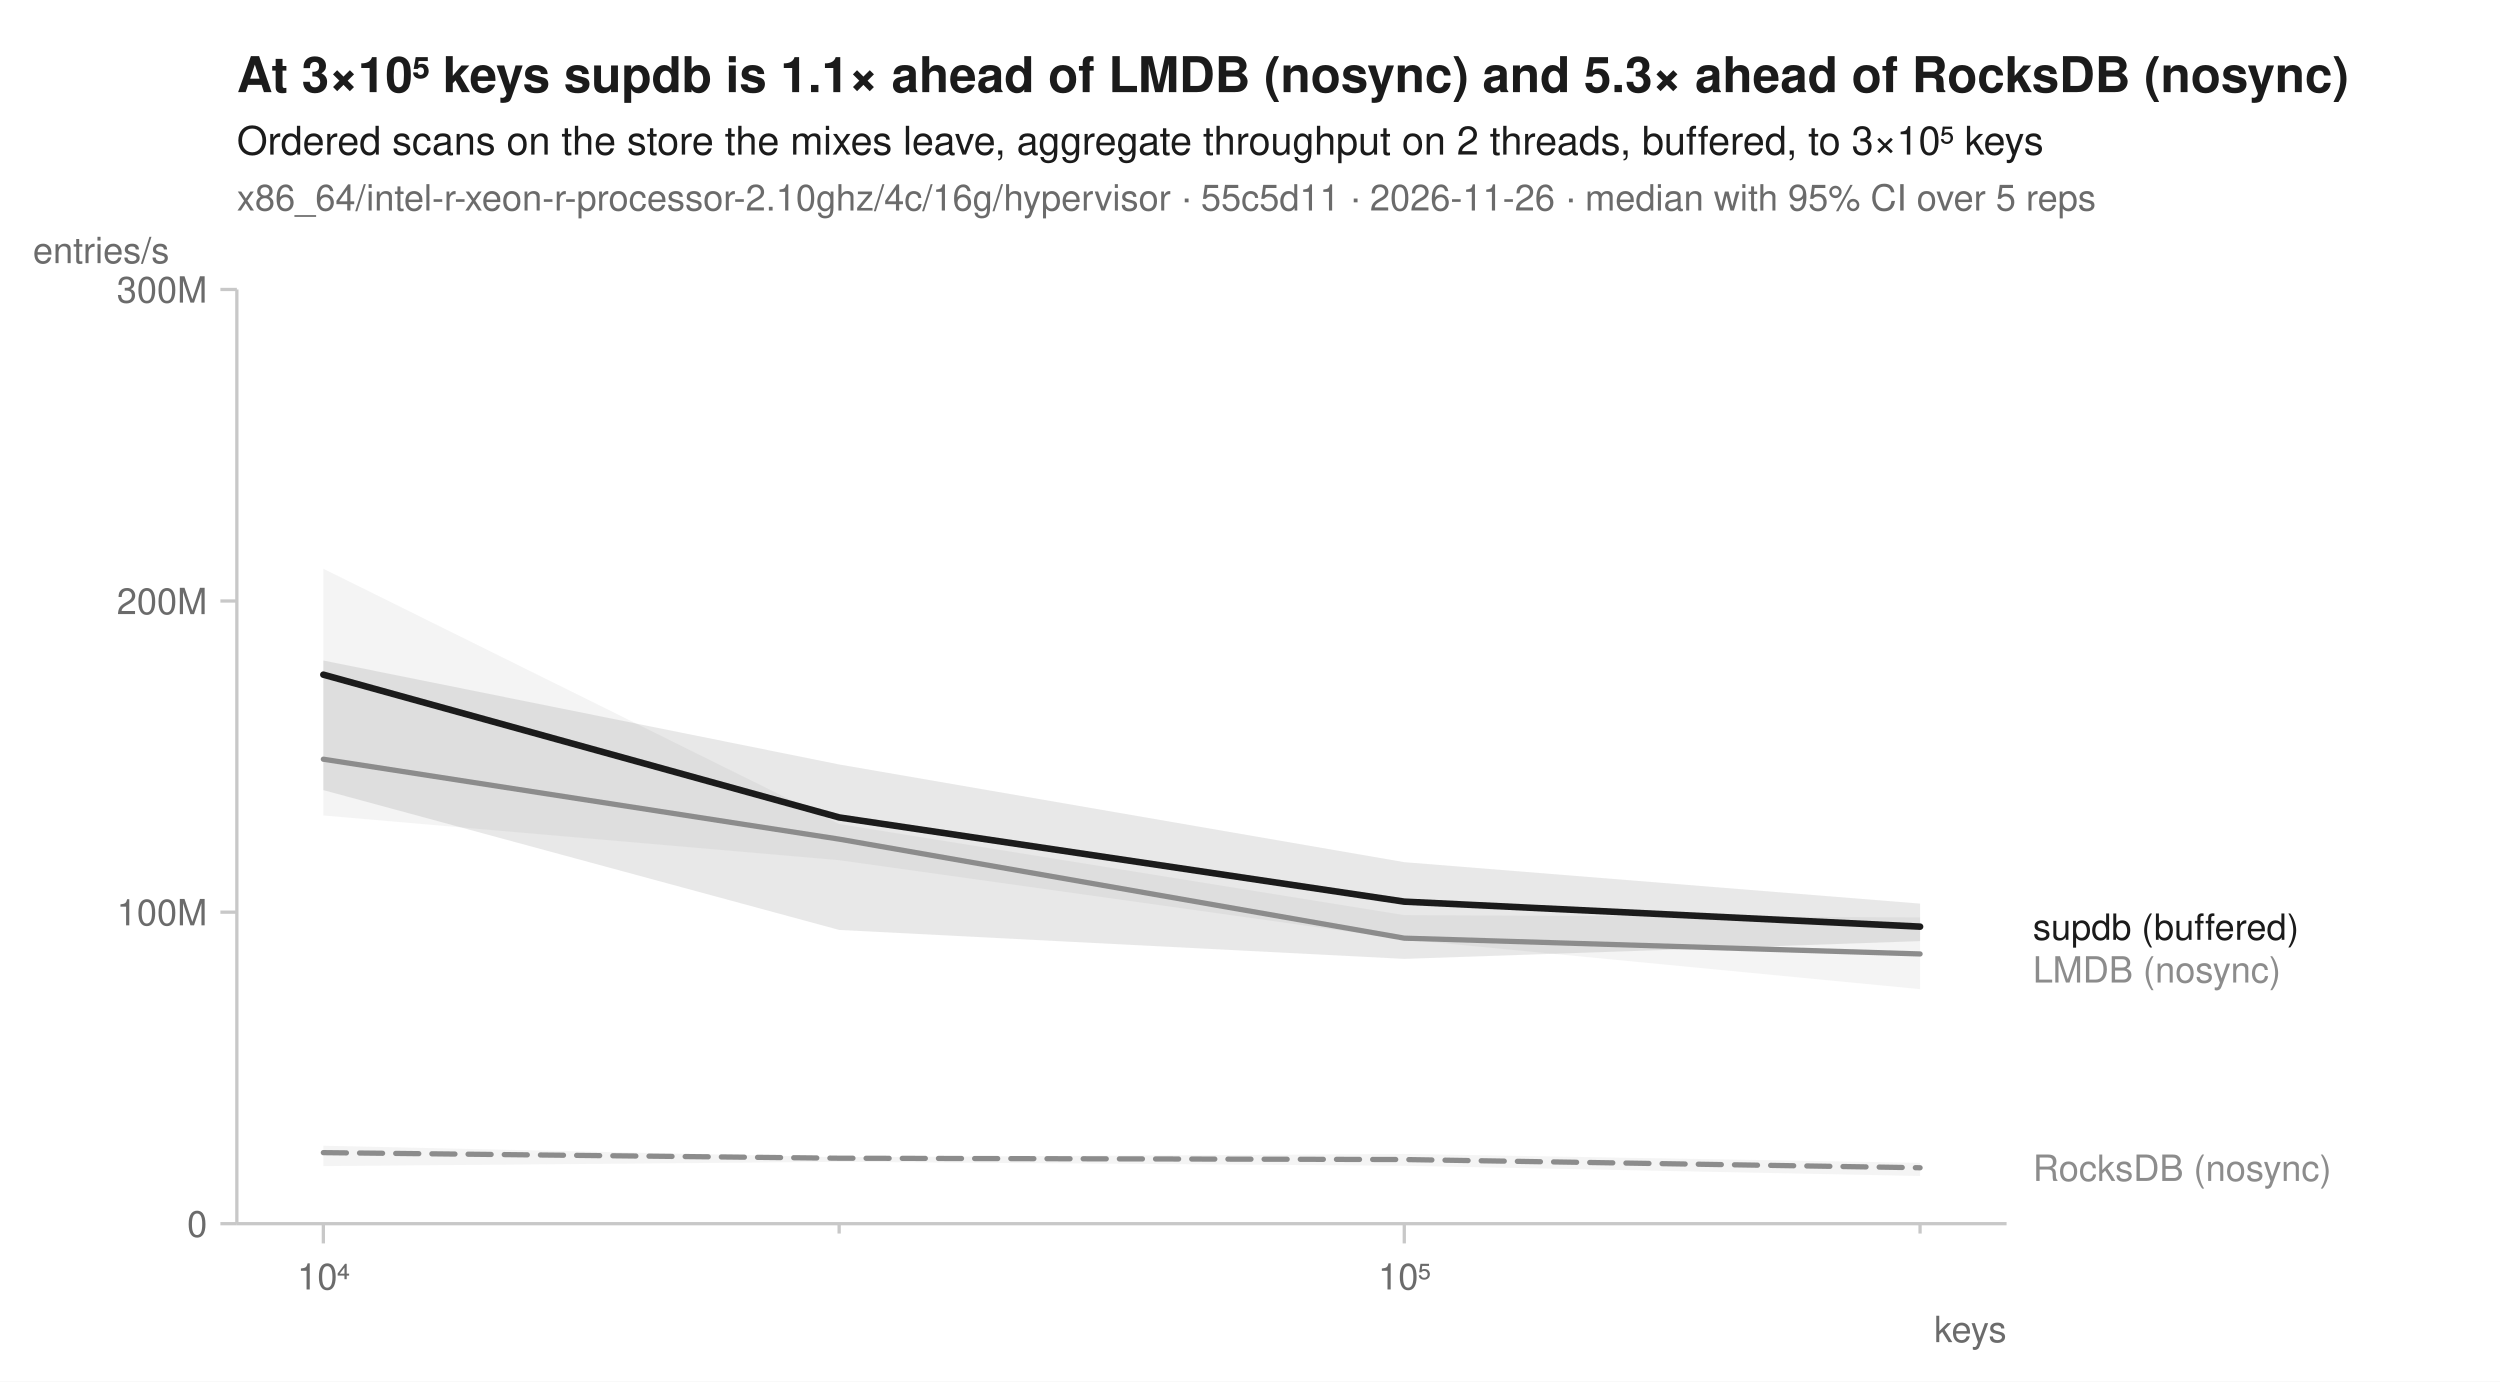
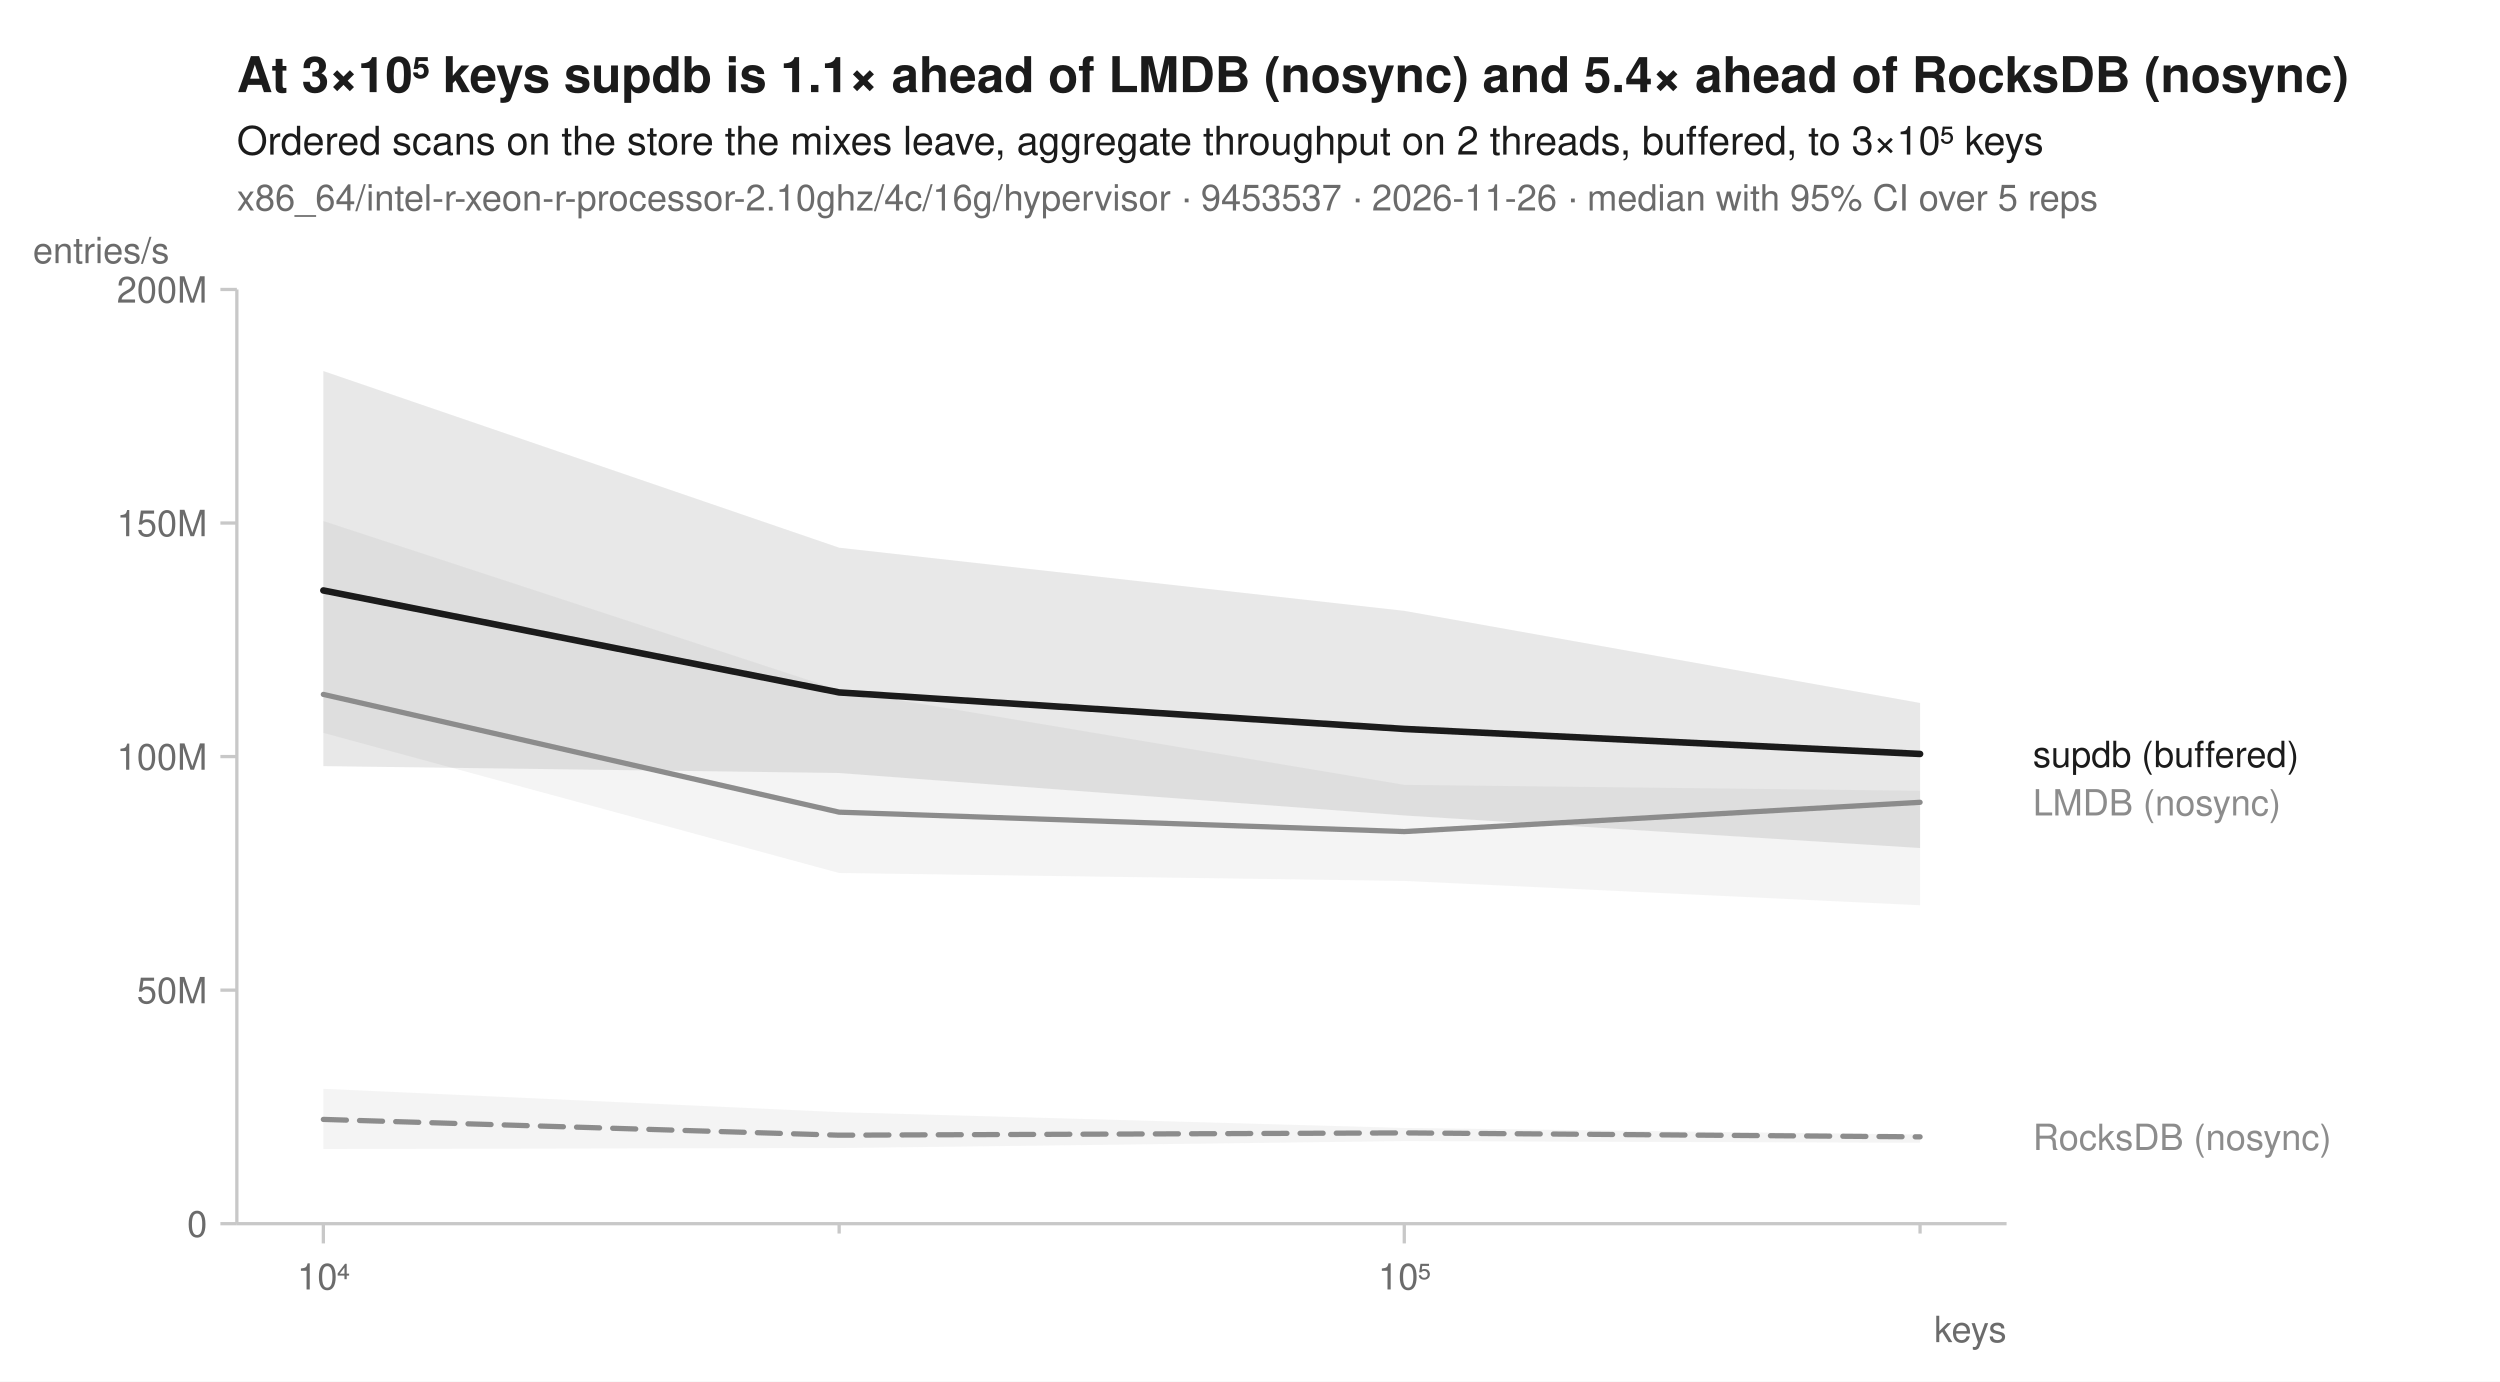
<svg xmlns="http://www.w3.org/2000/svg" width="760" height="420" viewBox="0 0 760 420" font-family="-apple-system, BlinkMacSystemFont, 'Segoe UI', Helvetica, Arial, sans-serif" fill="#1b1b1b">
  <rect width="760" height="420" fill="white" />
-   <text x="72" y="28" font-size="15" font-weight="600">At 3×10⁵ keys supdb is 1.1× ahead of LMDB (nosync) and 5.3× ahead of RocksDB (nosync)</text>
+   <text x="72" y="28" font-size="15" font-weight="600">At 3×10⁵ keys supdb is 1.1× ahead of LMDB (nosync) and 5.4× ahead of RocksDB (nosync)</text>
  <text x="72" y="47" font-size="12">Ordered scans on the store the mixes leave, aggregate throughput on 2 threads, buffered, to 3×10⁵ keys</text>
-   <text x="72" y="64" font-size="11" fill="#6b6b6b">x86_64/intel-r-xeon-r-processor-2.10ghz/4c/16g/hypervisor · 55c5d11 · 2026-11-26 · median with 95% CI over 5 reps</text>
+   <text x="72" y="64" font-size="11" fill="#6b6b6b">x86_64/intel-r-xeon-r-processor-2.10ghz/4c/16g/hypervisor · 9453537 · 2026-11-26 · median with 95% CI over 5 reps</text>
  <line x1="72" y1="372" x2="610" y2="372" stroke="#c8c8c8" stroke-width="1" />
  <line x1="72" y1="88" x2="72" y2="372" stroke="#c8c8c8" stroke-width="1" />
  <line x1="98.3" y1="372" x2="98.3" y2="378" stroke="#c8c8c8" stroke-width="1" />
  <text x="98.3" y="392" font-size="11" text-anchor="middle" fill="#6b6b6b">10⁴</text>
  <line x1="255.1" y1="372" x2="255.1" y2="375" stroke="#c8c8c8" stroke-width="1" />
  <line x1="426.9" y1="372" x2="426.9" y2="378" stroke="#c8c8c8" stroke-width="1" />
  <text x="426.9" y="392" font-size="11" text-anchor="middle" fill="#6b6b6b">10⁵</text>
  <line x1="583.7" y1="372" x2="583.7" y2="375" stroke="#c8c8c8" stroke-width="1" />
  <text x="610" y="408" font-size="11" text-anchor="end" fill="#6b6b6b">keys</text>
  <line x1="67" y1="372.0" x2="72" y2="372.0" stroke="#c8c8c8" stroke-width="1" />
  <text x="63" y="376.0" font-size="11" text-anchor="end" fill="#6b6b6b">0</text>
-   <line x1="67" y1="277.3" x2="72" y2="277.3" stroke="#c8c8c8" stroke-width="1" />
-   <text x="63" y="281.3" font-size="11" text-anchor="end" fill="#6b6b6b">100M</text>
-   <line x1="67" y1="182.7" x2="72" y2="182.7" stroke="#c8c8c8" stroke-width="1" />
-   <text x="63" y="186.7" font-size="11" text-anchor="end" fill="#6b6b6b">200M</text>
+   <line x1="67" y1="301.0" x2="72" y2="301.0" stroke="#c8c8c8" stroke-width="1" />
+   <text x="63" y="305.0" font-size="11" text-anchor="end" fill="#6b6b6b">50M</text>
+   <line x1="67" y1="230.0" x2="72" y2="230.0" stroke="#c8c8c8" stroke-width="1" />
+   <text x="63" y="234.0" font-size="11" text-anchor="end" fill="#6b6b6b">100M</text>
+   <line x1="67" y1="159.0" x2="72" y2="159.0" stroke="#c8c8c8" stroke-width="1" />
+   <text x="63" y="163.0" font-size="11" text-anchor="end" fill="#6b6b6b">150M</text>
  <line x1="67" y1="88.0" x2="72" y2="88.0" stroke="#c8c8c8" stroke-width="1" />
-   <text x="63" y="92.0" font-size="11" text-anchor="end" fill="#6b6b6b">300M</text>
+   <text x="63" y="92.0" font-size="11" text-anchor="end" fill="#6b6b6b">200M</text>
  <text x="10" y="80" font-size="11" text-anchor="start" fill="#6b6b6b">entries/s</text>
-   <path d="M98.3,348.3 L255.1,351.8 L426.9,350.8 L583.7,353.5 L583.7,357.5 L426.9,354.4 L255.1,353.2 L98.3,354.5 Z" fill="#8c8c8c" fill-opacity="0.10" />
-   <path d="M98.3,172.9 L255.1,250.5 L426.9,278.2 L583.7,278.9 L583.7,300.7 L426.9,285.6 L255.1,261.5 L98.3,247.9 Z" fill="#8c8c8c" fill-opacity="0.10" />
-   <path d="M98.3,200.8 L255.1,232.4 L426.9,262.1 L583.7,274.7 L583.7,286.1 L426.9,291.5 L255.1,282.7 L98.3,240.2 Z" fill="#1b1b1b" fill-opacity="0.10" />
-   <path d="M98.3,350.4 L255.1,352.1 L426.9,352.5 L583.7,355.0 " fill="none" stroke="#8c8c8c" stroke-width="1.6" stroke-linejoin="round" stroke-linecap="round" stroke-dasharray="7,4" />
-   <path d="M98.3,230.8 L255.1,255.1 L426.9,285.2 L583.7,290.0 " fill="none" stroke="#8c8c8c" stroke-width="1.6" stroke-linejoin="round" stroke-linecap="round" />
-   <path d="M98.3,205.1 L255.1,248.5 L426.9,274.1 L583.7,281.7 " fill="none" stroke="#1b1b1b" stroke-width="2" stroke-linejoin="round" stroke-linecap="round" />
-   <text x="618.0" y="285.7" font-size="11" fill="#1b1b1b">supdb (buffered)</text>
-   <text x="618.0" y="298.7" font-size="11" fill="#8c8c8c">LMDB (nosync)</text>
-   <text x="618.0" y="359.0" font-size="11" fill="#8c8c8c">RocksDB (nosync)</text>
+   <path d="M98.3,331.0 L255.1,338.1 L426.9,342.9 L583.7,344.9 L583.7,347.4 L426.9,346.9 L255.1,349.0 L98.3,349.3 Z" fill="#8c8c8c" fill-opacity="0.10" />
+   <path d="M98.3,158.4 L255.1,209.8 L426.9,238.6 L583.7,240.4 L583.7,275.2 L426.9,267.8 L255.1,265.4 L98.3,222.8 Z" fill="#8c8c8c" fill-opacity="0.10" />
+   <path d="M98.3,112.8 L255.1,166.5 L426.9,185.7 L583.7,213.7 L583.7,257.8 L426.9,247.9 L255.1,235.0 L98.3,232.9 Z" fill="#1b1b1b" fill-opacity="0.10" />
+   <path d="M98.3,340.3 L255.1,345.1 L426.9,344.4 L583.7,345.6 " fill="none" stroke="#8c8c8c" stroke-width="1.6" stroke-linejoin="round" stroke-linecap="round" stroke-dasharray="7,4" />
+   <path d="M98.3,211.1 L255.1,246.9 L426.9,252.8 L583.7,243.9 " fill="none" stroke="#8c8c8c" stroke-width="1.6" stroke-linejoin="round" stroke-linecap="round" />
+   <path d="M98.3,179.5 L255.1,210.5 L426.9,221.6 L583.7,229.2 " fill="none" stroke="#1b1b1b" stroke-width="2" stroke-linejoin="round" stroke-linecap="round" />
+   <text x="618.0" y="233.2" font-size="11" fill="#1b1b1b">supdb (buffered)</text>
+   <text x="618.0" y="247.9" font-size="11" fill="#8c8c8c">LMDB (nosync)</text>
+   <text x="618.0" y="349.6" font-size="11" fill="#8c8c8c">RocksDB (nosync)</text>
</svg>
